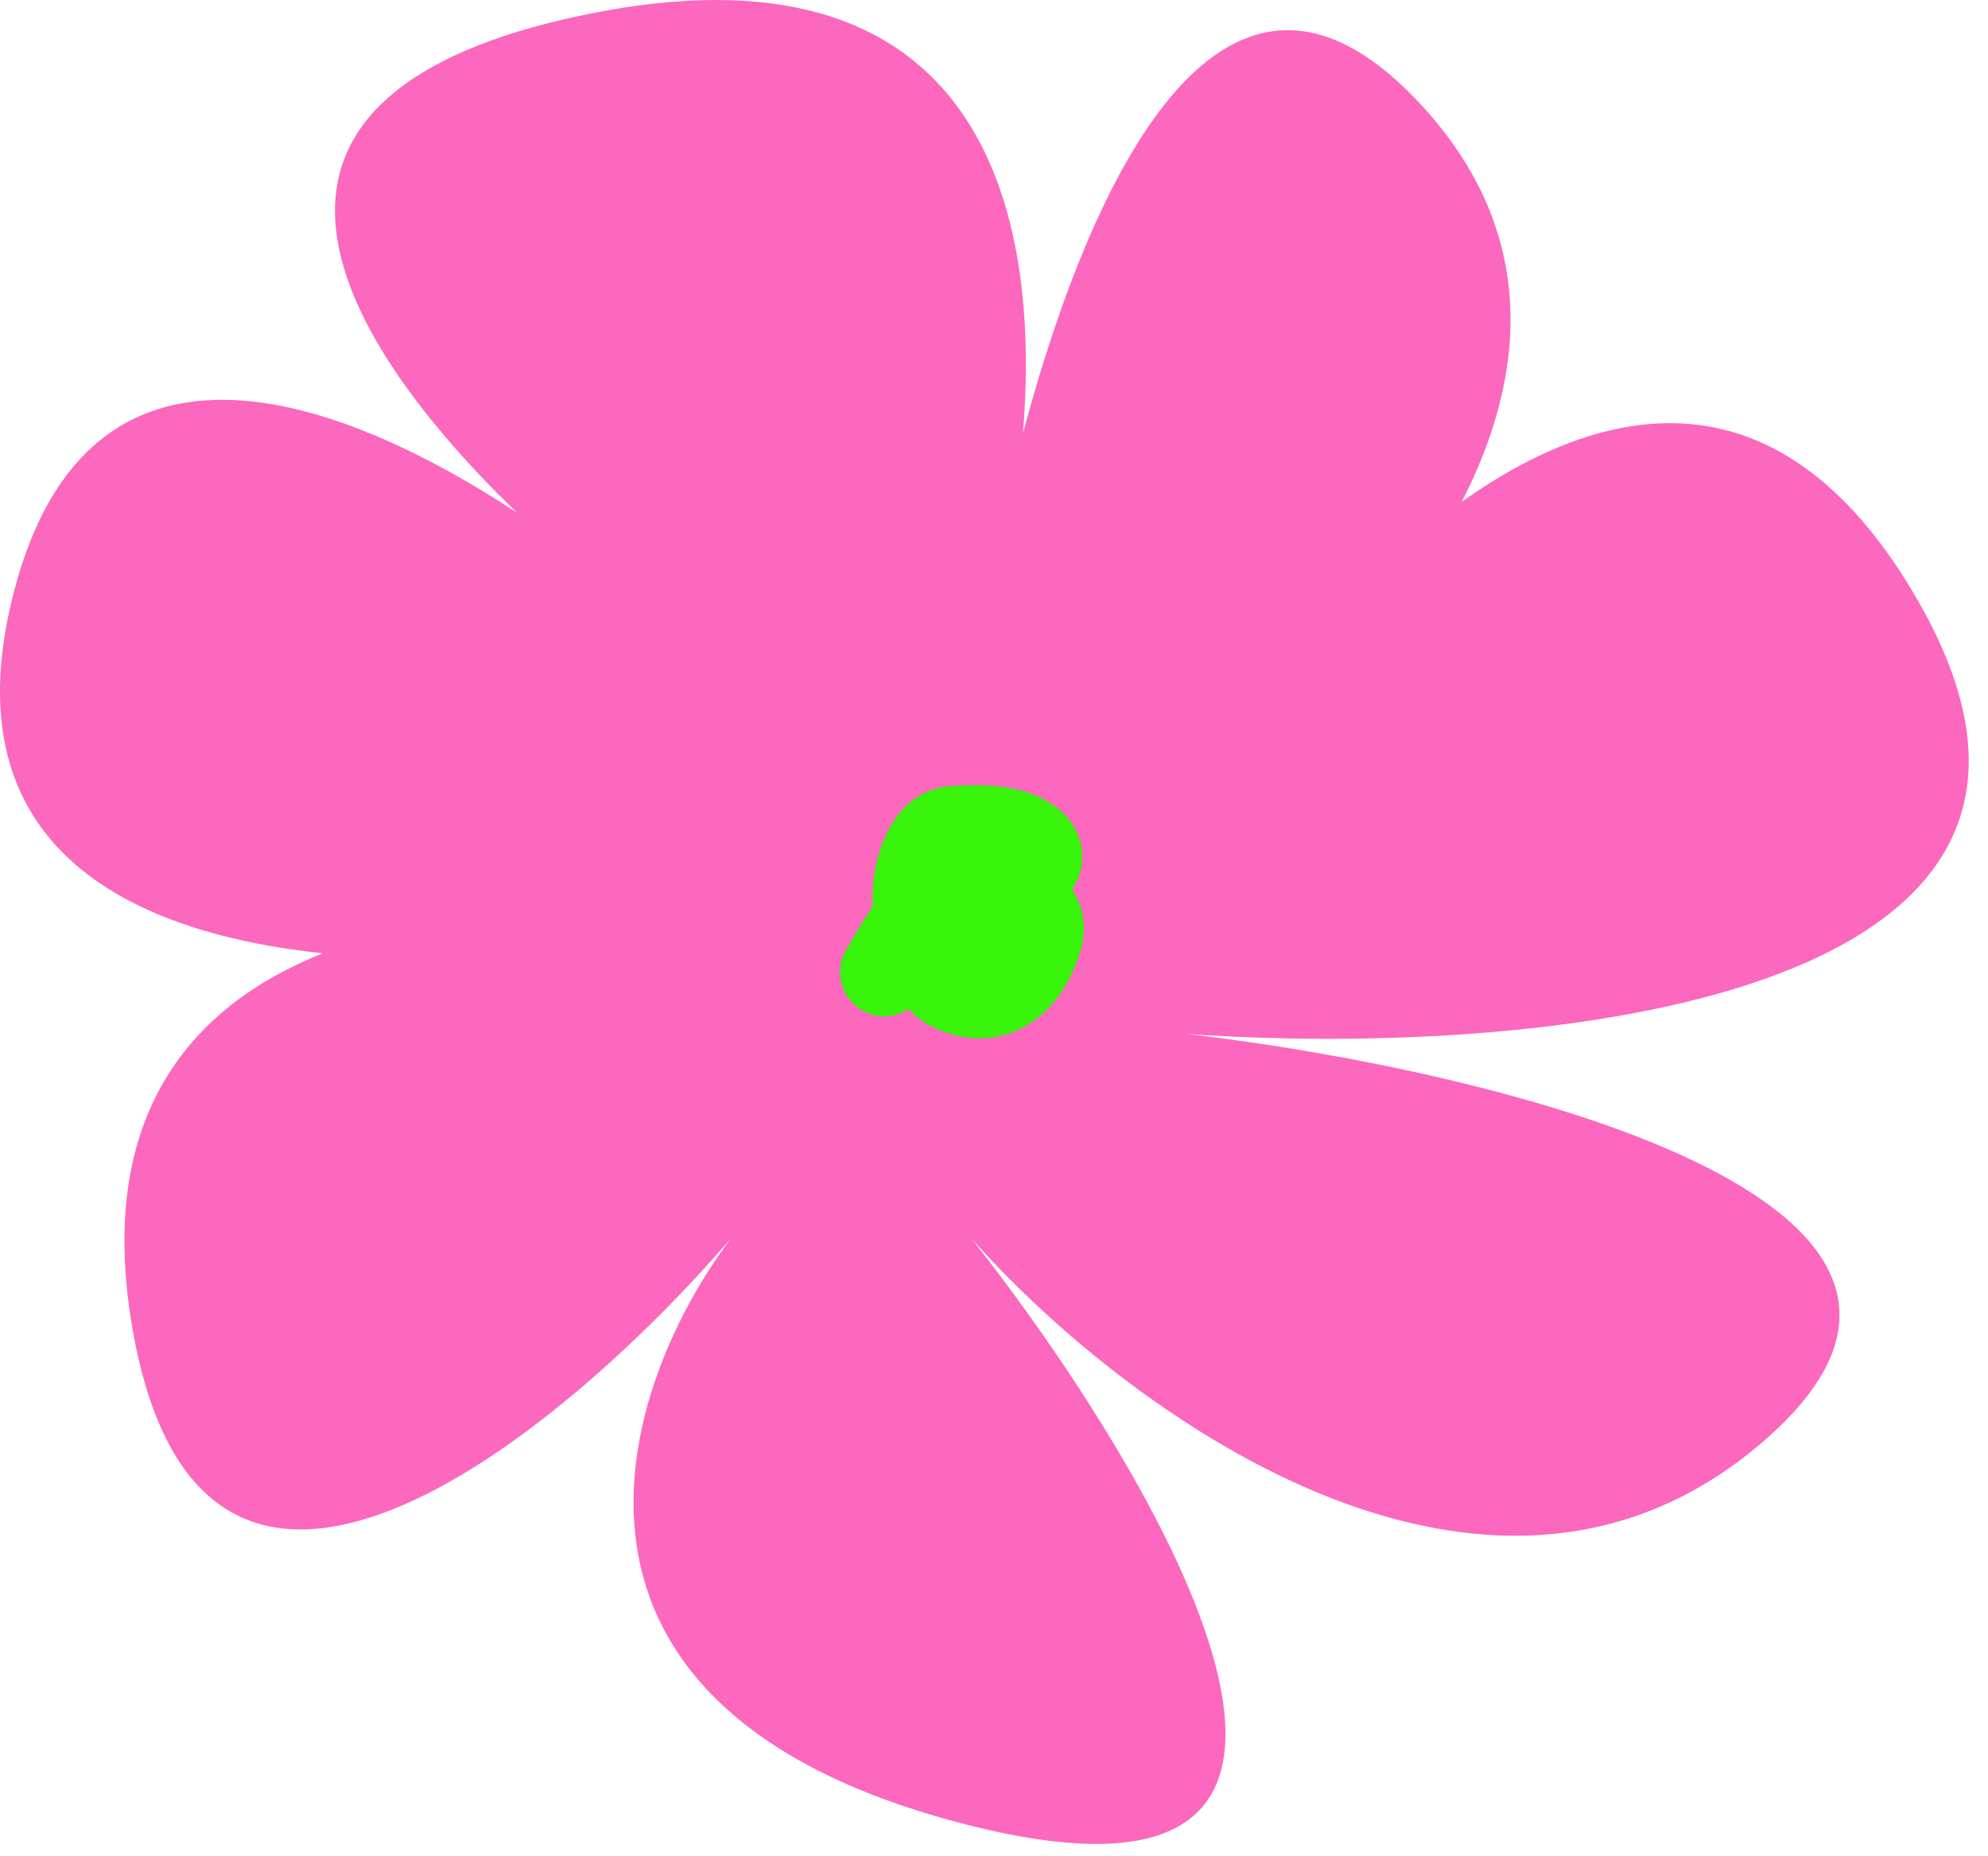
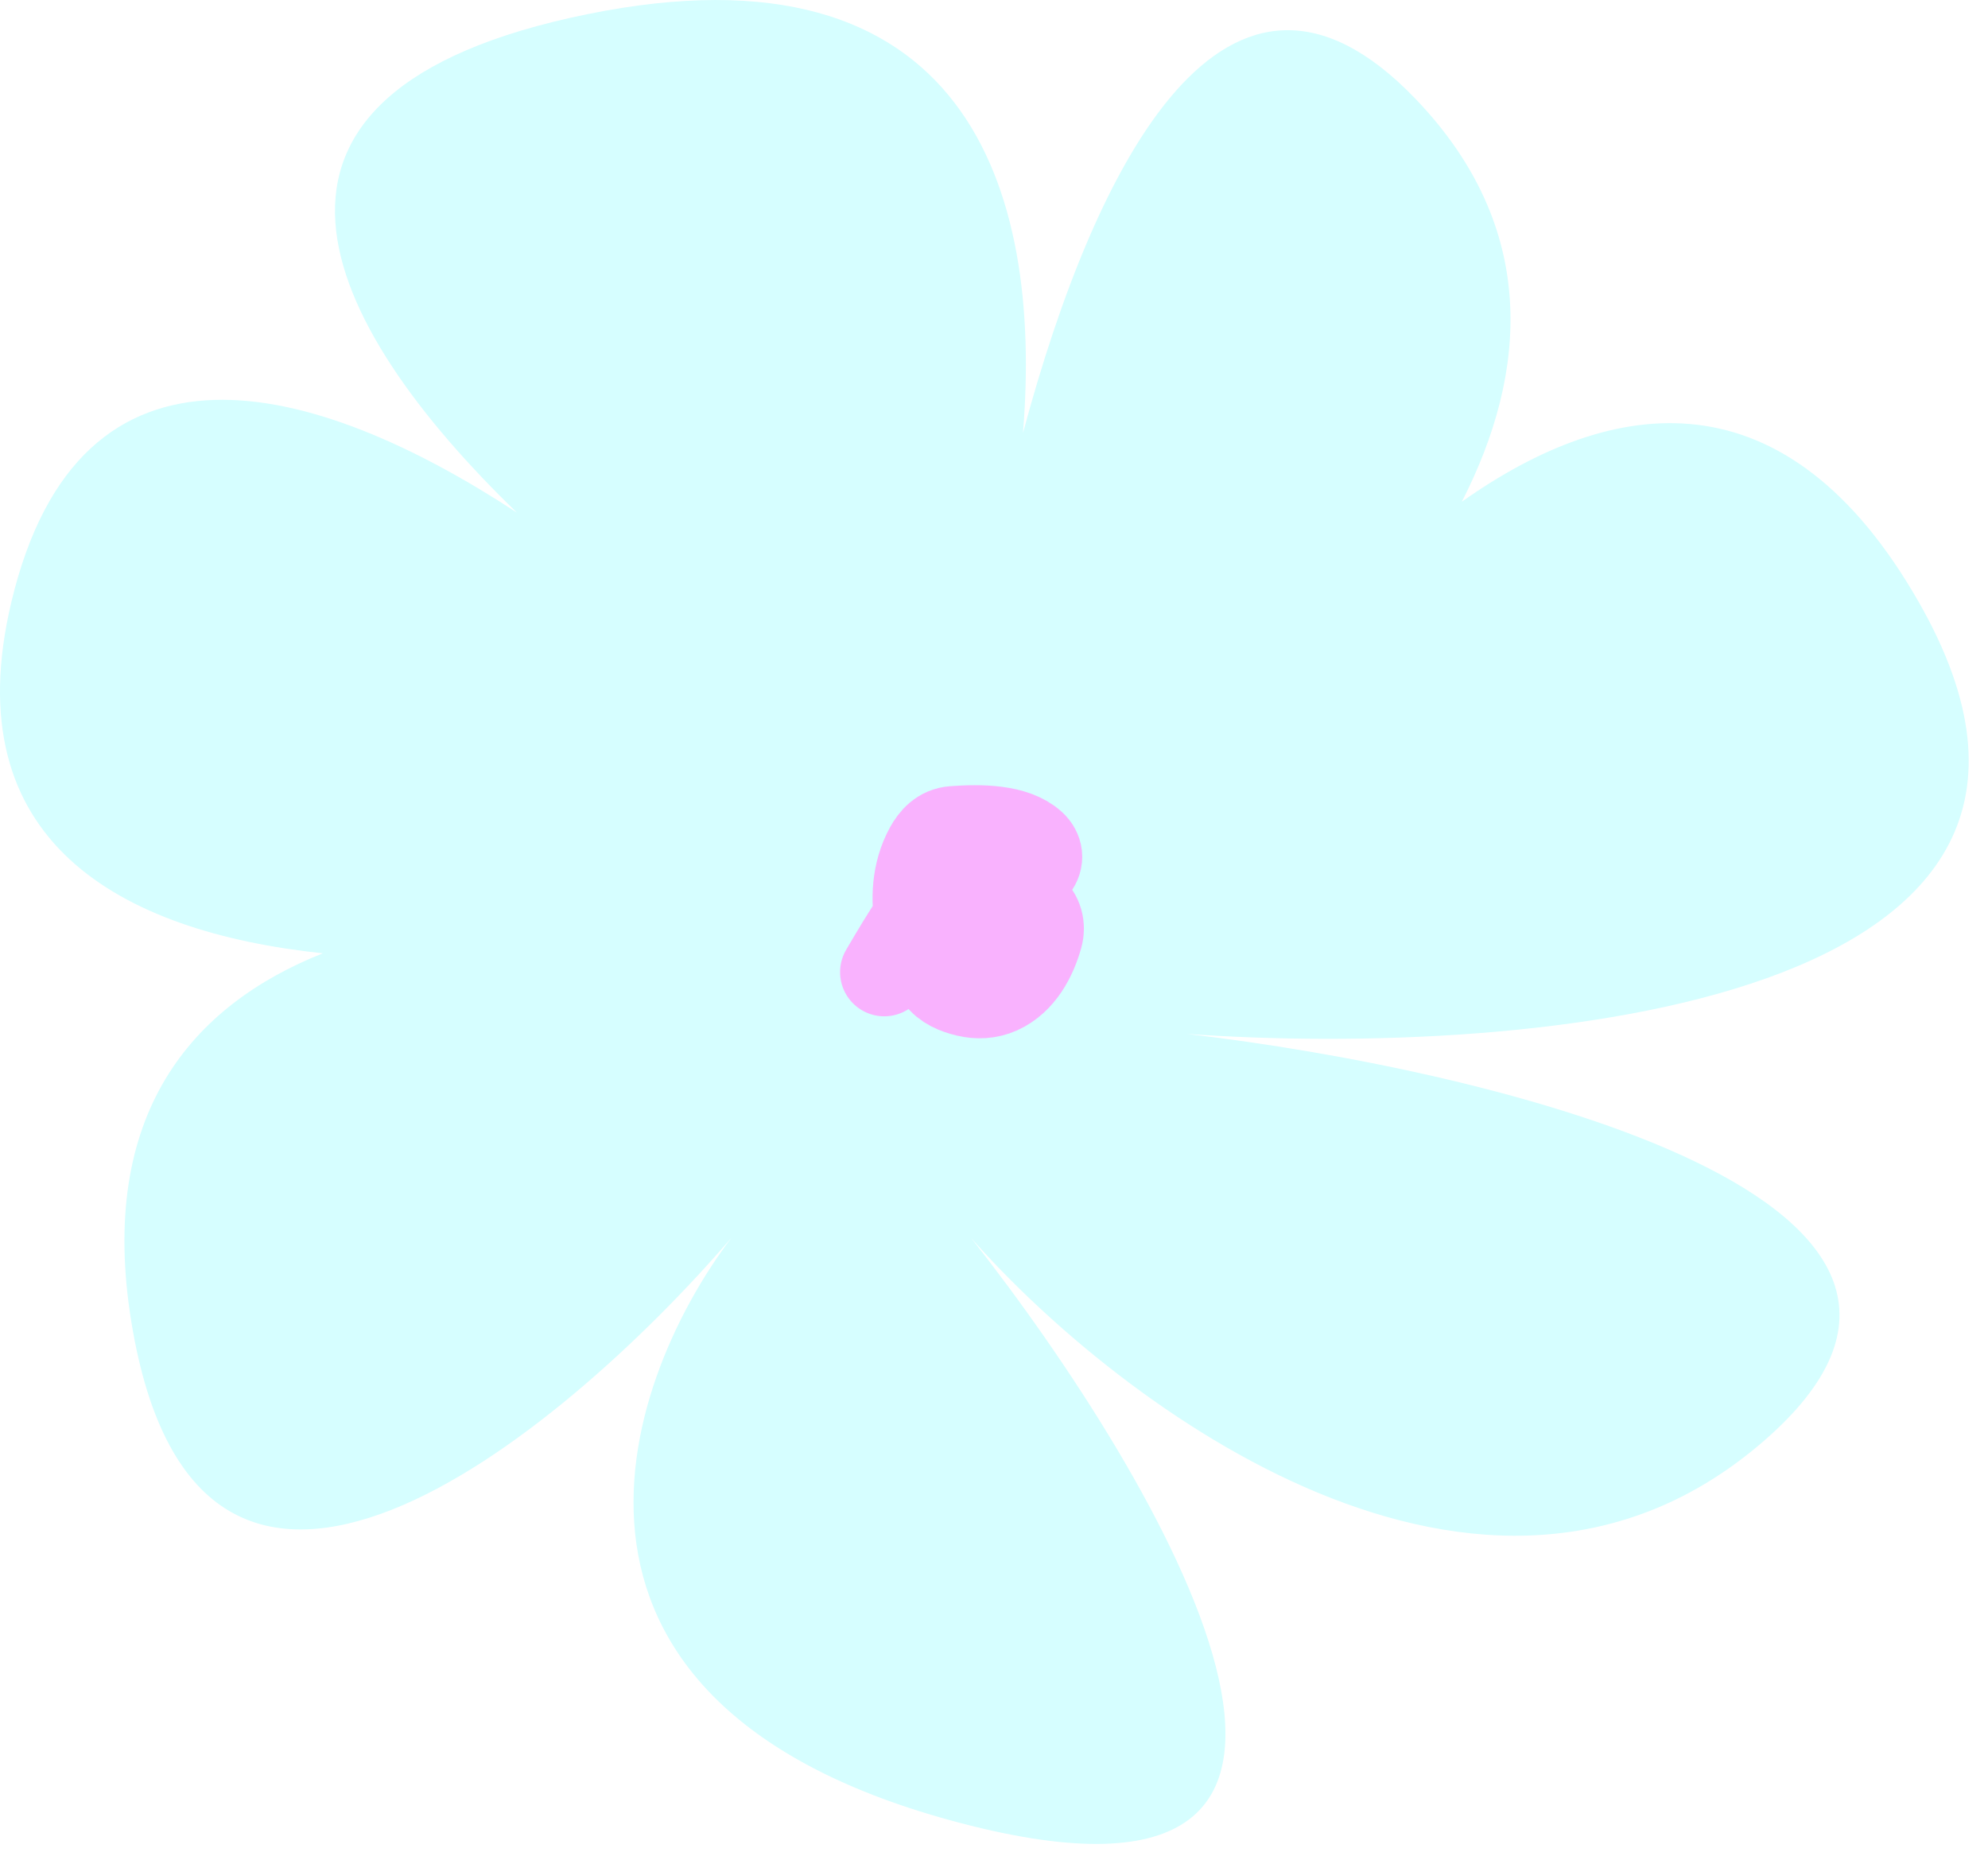
<svg xmlns="http://www.w3.org/2000/svg" width="45" height="42" viewBox="0 0 45 42" fill="none">
-   <path d="M11.701 11.604C7.297 7.341 4.613 2.088 13.296 0.321C21.857 -1.422 23.609 4.251 23.156 9.801C24.794 3.689 27.775 -2.194 32.028 2.224C34.856 5.16 34.58 8.446 33.089 11.358C36.516 8.93 40.435 8.382 43.433 13.629C48.647 22.753 34.563 23.948 26.869 23.404C33.839 24.219 46.203 27.206 39.903 32.637C33.603 38.068 25.33 31.822 21.981 28.021C26.326 33.542 32.409 43.933 21.981 41.327C11.554 38.72 14.018 31.37 16.554 28.021C12.66 32.547 4.494 39.263 2.973 29.922C2.208 25.225 4.341 22.757 7.307 21.579C2.719 21.093 -1.033 19.046 0.257 13.629C1.806 7.122 7.131 8.607 11.701 11.604Z" fill="#FB68BE" />
-   <path d="M21.307 20.076C21.322 20.076 21.337 20.323 21.455 20.692C21.505 20.85 21.78 20.807 22.042 20.703C22.638 20.467 23.114 20.003 23.412 19.624C23.544 19.456 23.519 19.259 23.361 19.116C22.961 18.755 22.198 18.747 21.578 18.794C21.303 18.814 21.135 19.004 21.022 19.21C20.422 20.305 20.963 21.684 21.258 22.107C21.402 22.314 21.649 22.41 21.888 22.468C22.127 22.525 22.379 22.516 22.615 22.41C23.113 22.185 23.379 21.66 23.51 21.195C23.574 20.966 23.515 20.725 23.317 20.563C22.842 20.174 22.16 20.231 21.744 20.246C21.369 20.307 21.05 20.474 20.716 20.874C20.521 21.149 20.272 21.57 20.016 22.005" stroke="#38F30A" stroke-width="2" stroke-linecap="round" stroke-linejoin="round" />
+   <path d="M11.701 11.604C7.297 7.341 4.613 2.088 13.296 0.321C21.857 -1.422 23.609 4.251 23.156 9.801C24.794 3.689 27.775 -2.194 32.028 2.224C34.856 5.16 34.58 8.446 33.089 11.358C36.516 8.93 40.435 8.382 43.433 13.629C48.647 22.753 34.563 23.948 26.869 23.404C33.839 24.219 46.203 27.206 39.903 32.637C33.603 38.068 25.33 31.822 21.981 28.021C26.326 33.542 32.409 43.933 21.981 41.327C11.554 38.72 14.018 31.37 16.554 28.021C12.66 32.547 4.494 39.263 2.973 29.922C2.208 25.225 4.341 22.757 7.307 21.579C2.719 21.093 -1.033 19.046 0.257 13.629C1.806 7.122 7.131 8.607 11.701 11.604Z" fill="#D6FEFF" />
+   <path d="M21.307 20.076C21.322 20.076 21.337 20.323 21.455 20.692C21.505 20.85 21.78 20.807 22.042 20.703C22.638 20.467 23.114 20.003 23.412 19.624C23.544 19.456 23.519 19.259 23.361 19.116C22.961 18.755 22.198 18.747 21.578 18.794C21.303 18.814 21.135 19.004 21.022 19.21C20.422 20.305 20.963 21.684 21.258 22.107C21.402 22.314 21.649 22.41 21.888 22.468C22.127 22.525 22.379 22.516 22.615 22.41C23.113 22.185 23.379 21.66 23.51 21.195C23.574 20.966 23.515 20.725 23.317 20.563C22.842 20.174 22.16 20.231 21.744 20.246C21.369 20.307 21.05 20.474 20.716 20.874C20.521 21.149 20.272 21.57 20.016 22.005" stroke="#F9B2FE" stroke-width="2" stroke-linecap="round" stroke-linejoin="round" />
</svg>
